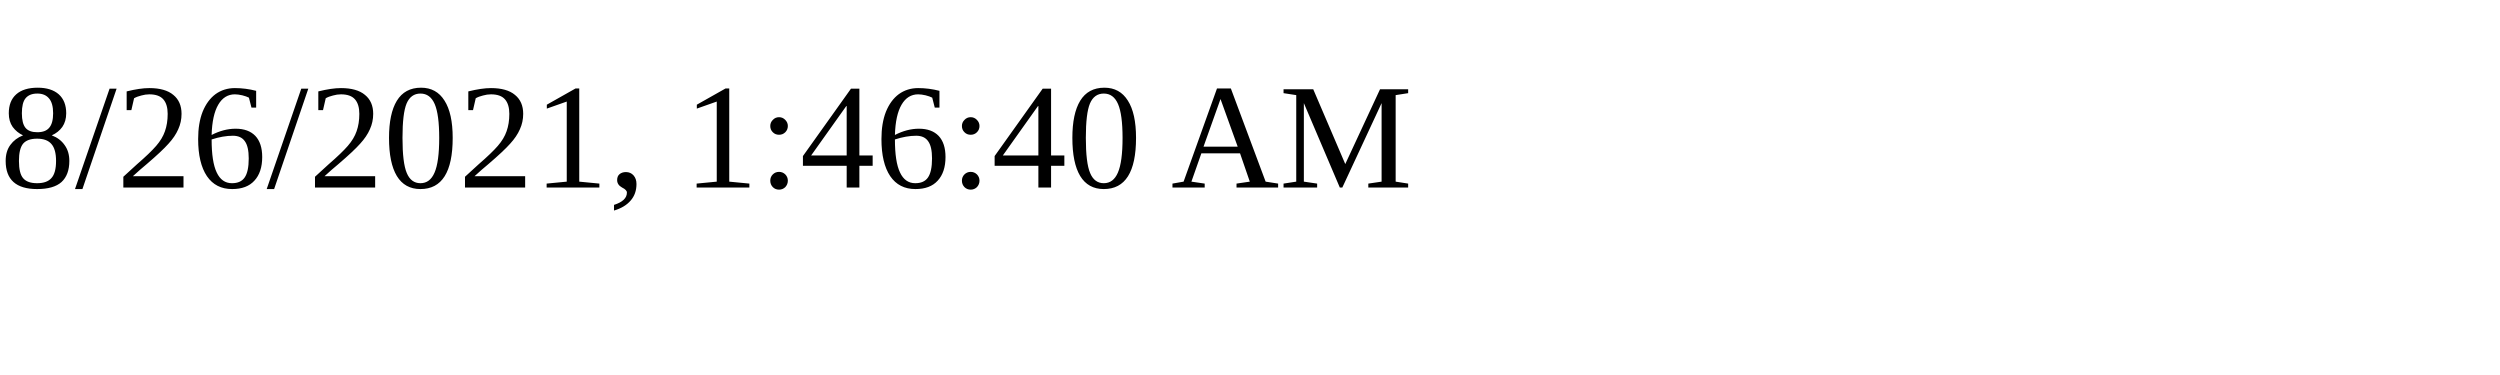
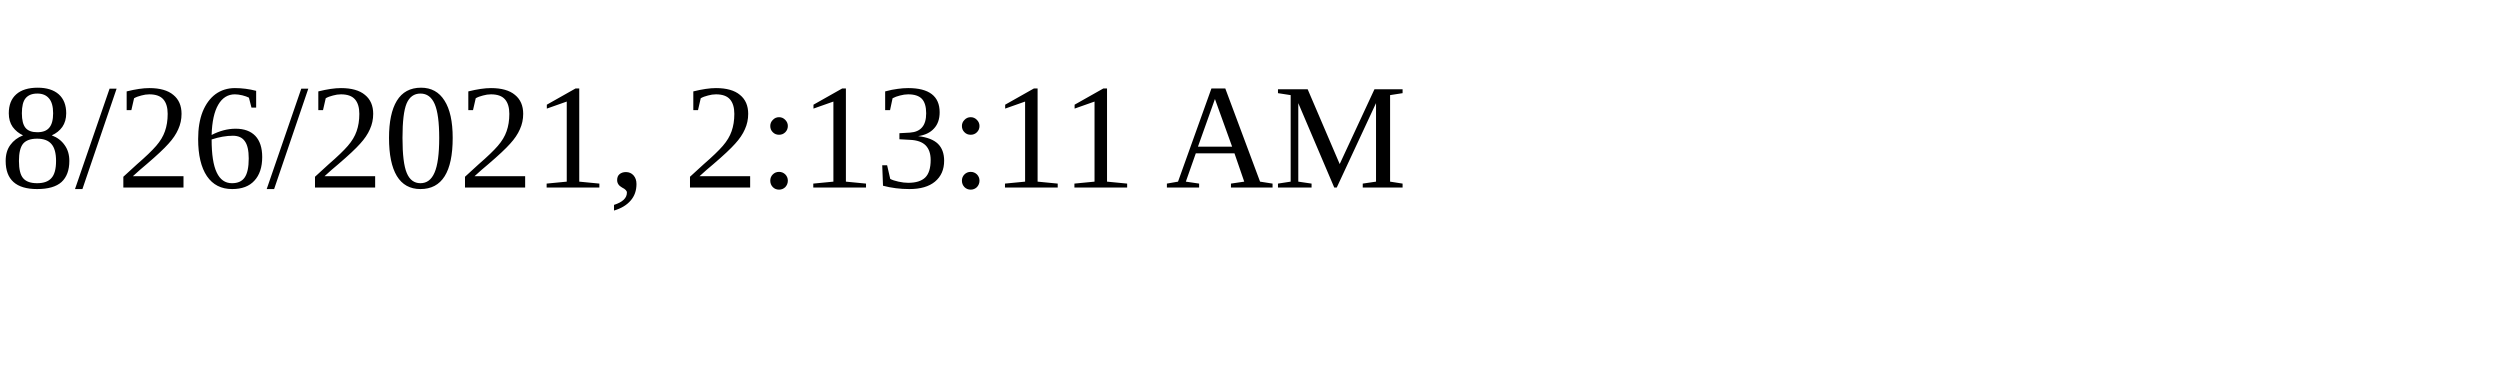
<svg xmlns="http://www.w3.org/2000/svg" height="30" width="200">
-   <text x="0" y="15">8/26/2021, 1:46:40 AM</text>
+   <text x="0" y="15">8/26/2021, 2:13:11 AM</text>
</svg>
